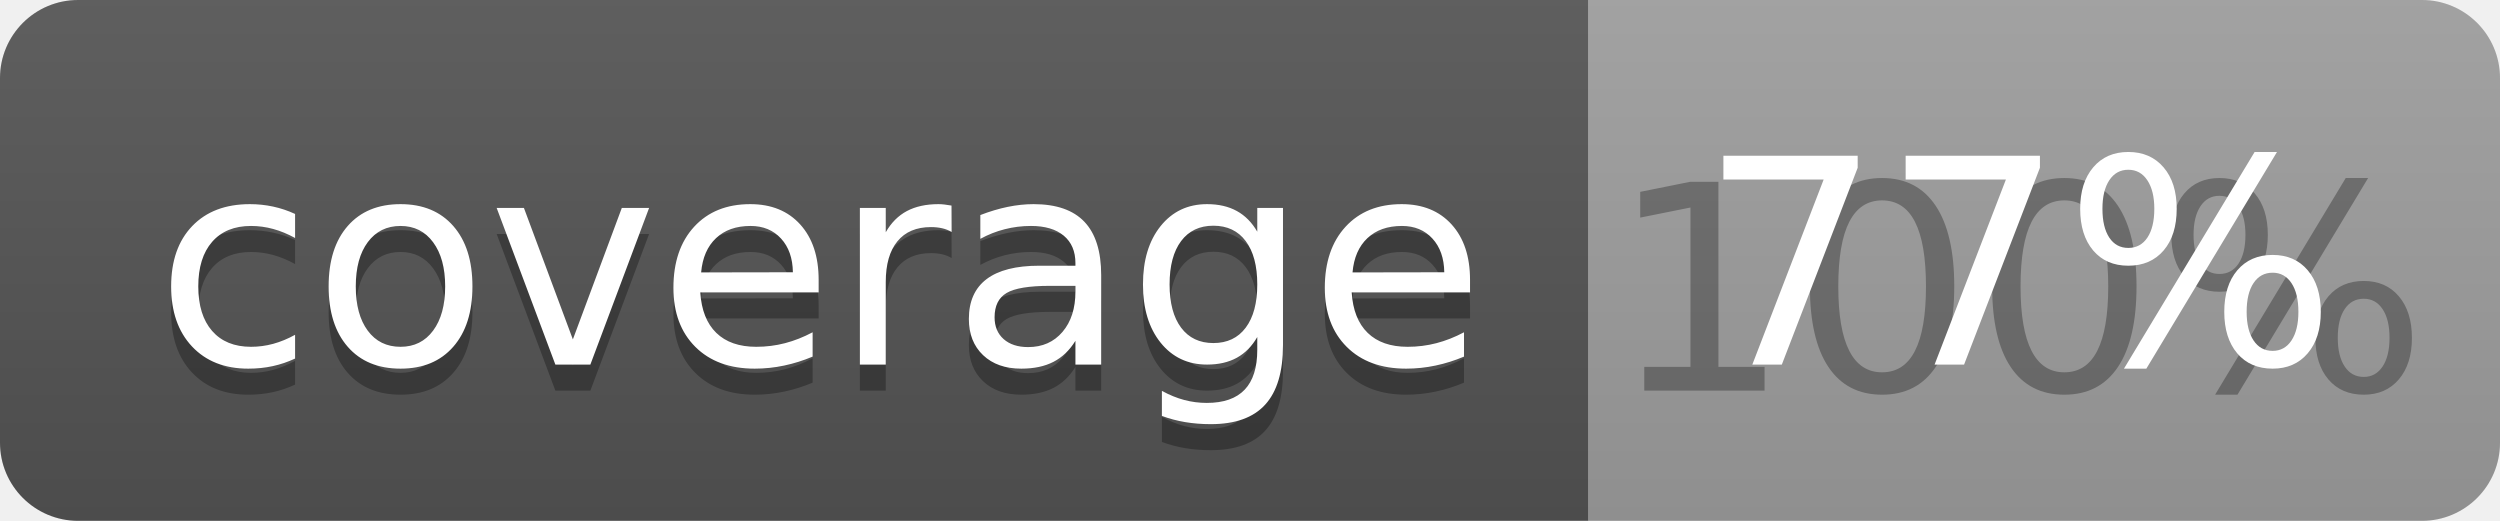
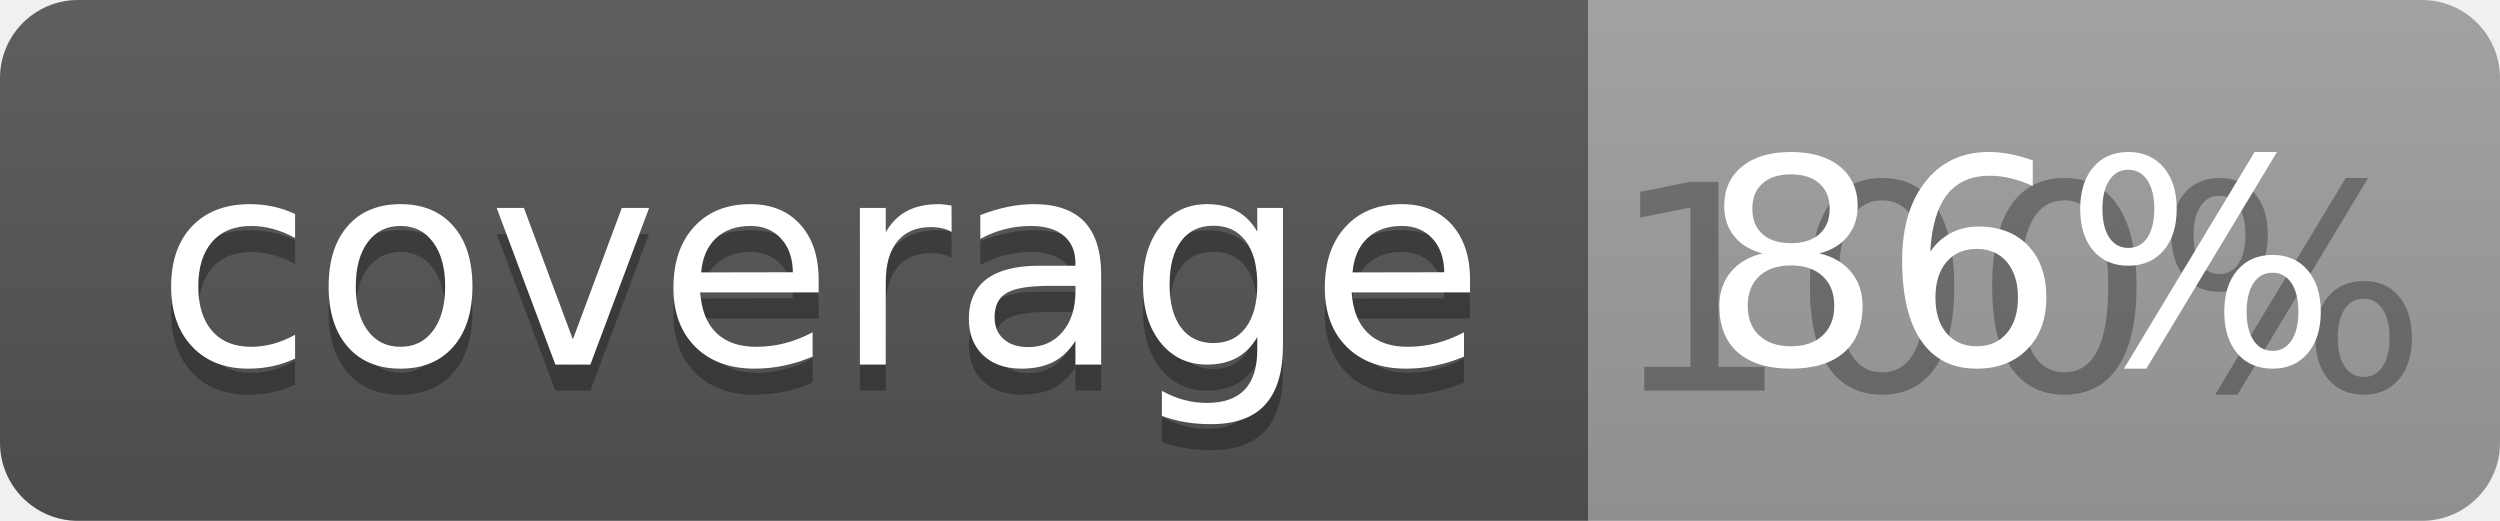
<svg xmlns="http://www.w3.org/2000/svg" width="96" height="20">
  <linearGradient id="b" x2="0" y2="100%">
    <stop offset="0" stop-color="#bbb" stop-opacity=".1" />
    <stop offset="1" stop-opacity=".1" />
  </linearGradient>
  <clipPath id="a">
    <rect width="96" height="20" rx="3" fill="#fff" />
  </clipPath>
  <g clip-path="url(#a)">
    <path fill="#555" d="M0 0h61v20H0z" />
    <path fill="#9F9F9F" d="M61 0h35v20H61z" />
    <path fill="url(#b)" d="M0 0h96v20H0z" />
  </g>
  <g fill="#fff" text-anchor="middle" font-family="DejaVu Sans,Verdana,Geneva,sans-serif" font-size="110">
    <text x="315" y="150" fill="#010101" fill-opacity=".3" transform="scale(.1)" textLength="510">coverage</text>
    <text x="315" y="140" transform="scale(.1)" textLength="510">coverage</text>
    <text x="775" y="150" fill="#010101" fill-opacity=".3" transform="scale(.1)" textLength="250">100%</text>
-     <text x="775" y="140" transform="scale(.1)" textLength="250">77%</text>
+     <text x="775" y="140" transform="scale(.1)" textLength="250">86%</text>
  </g>
</svg>
